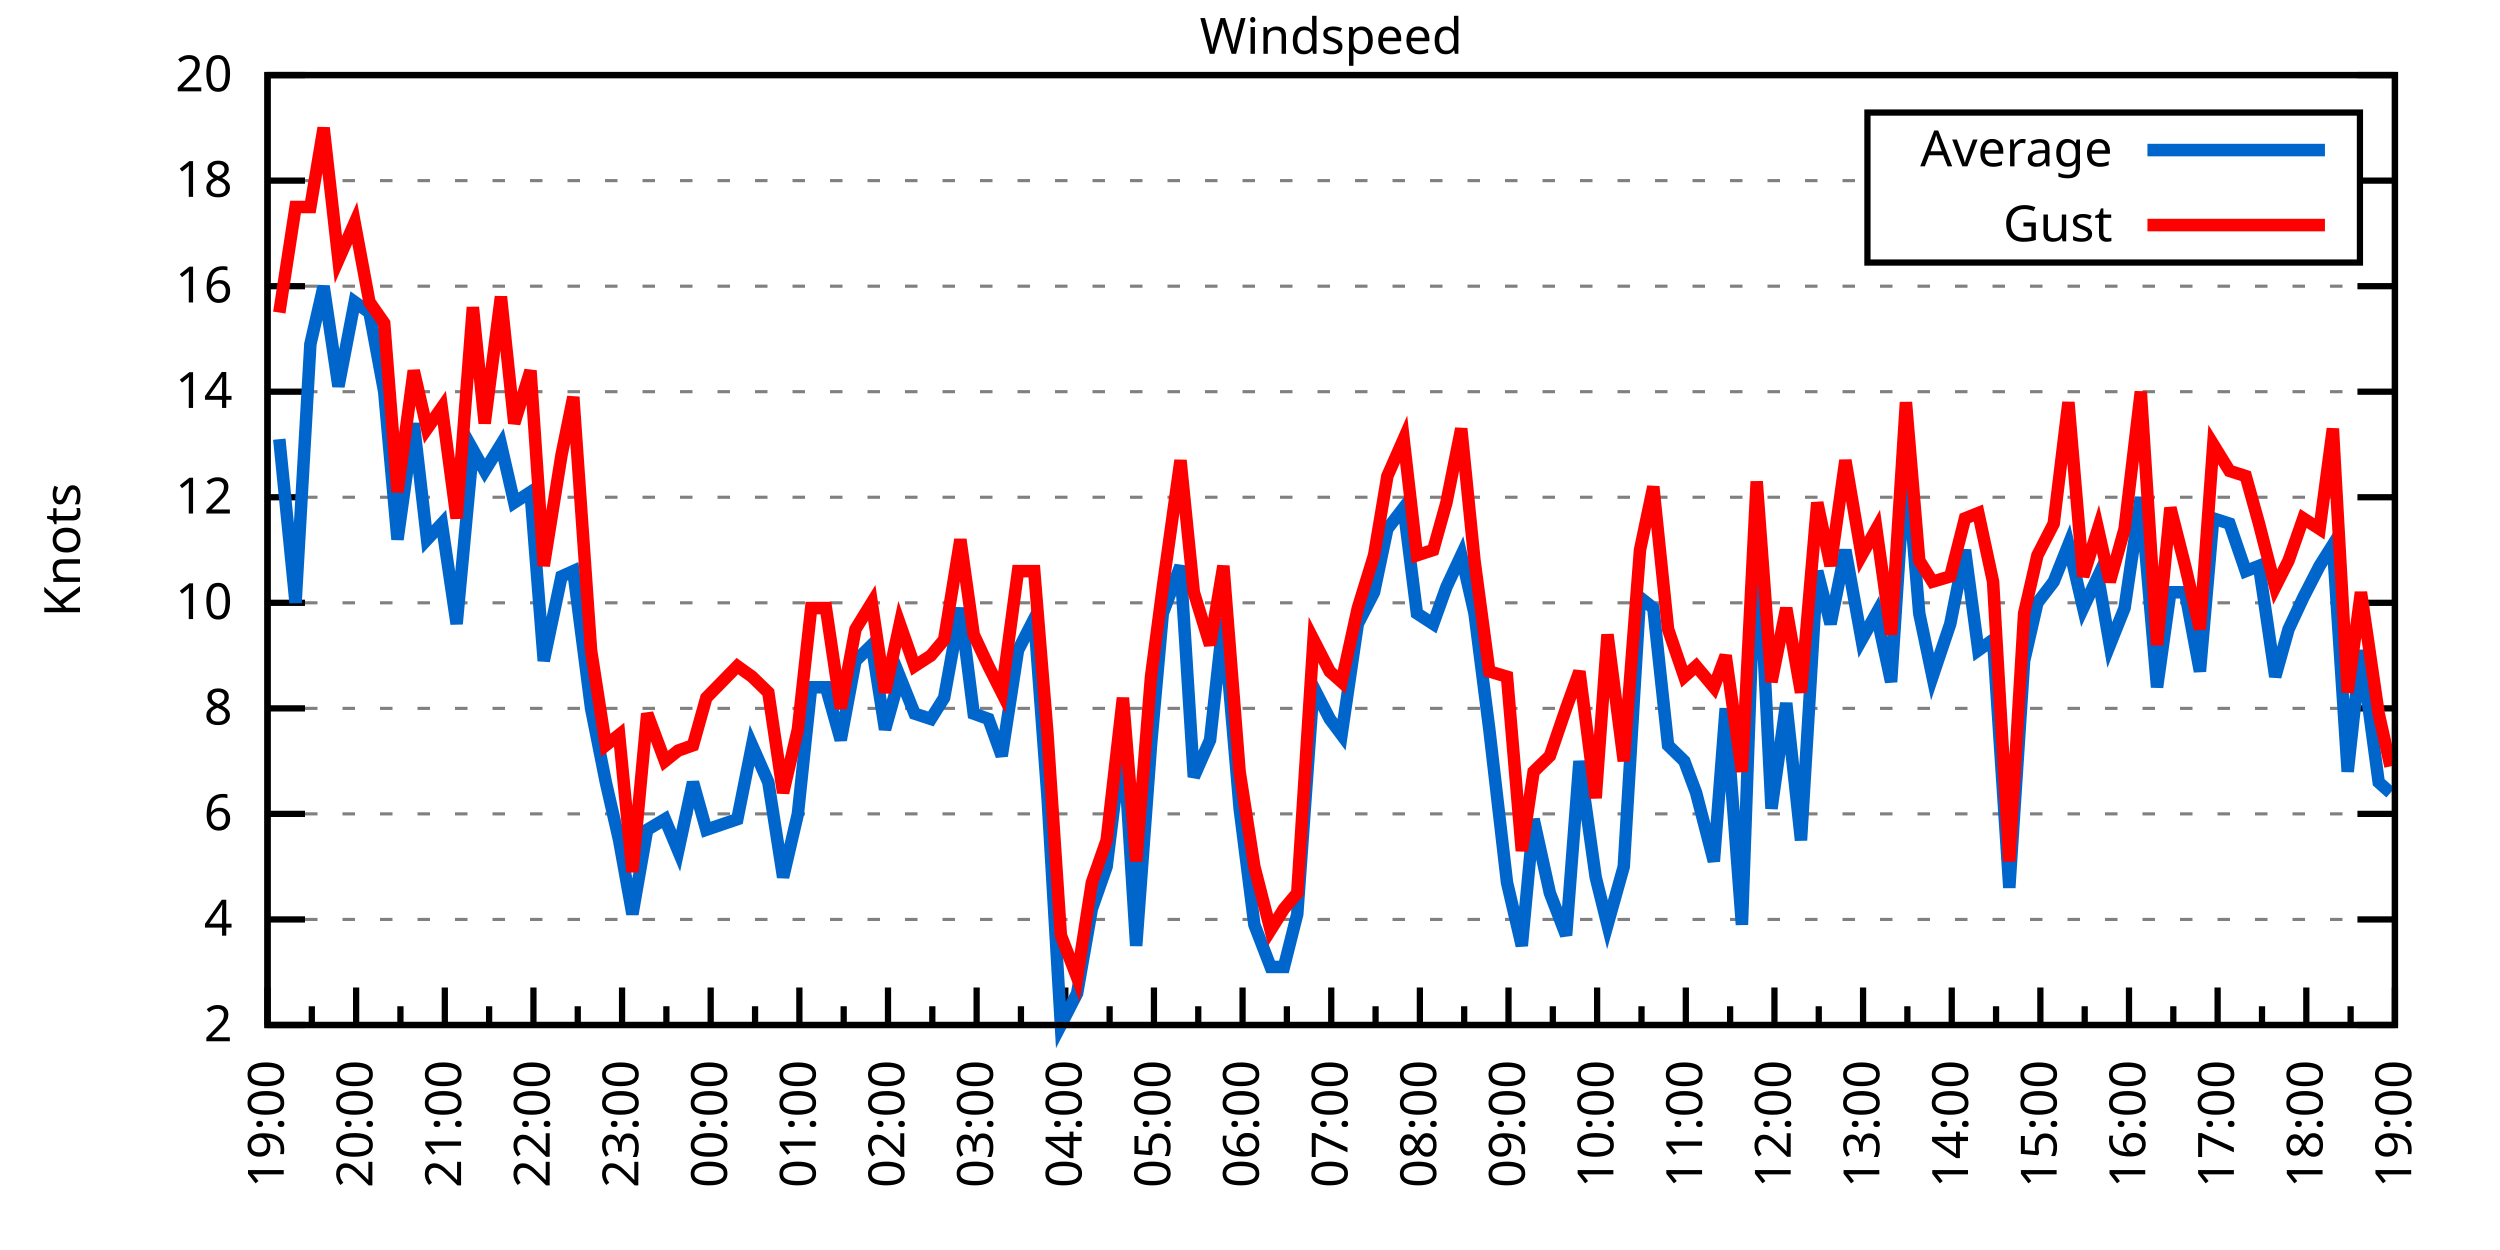
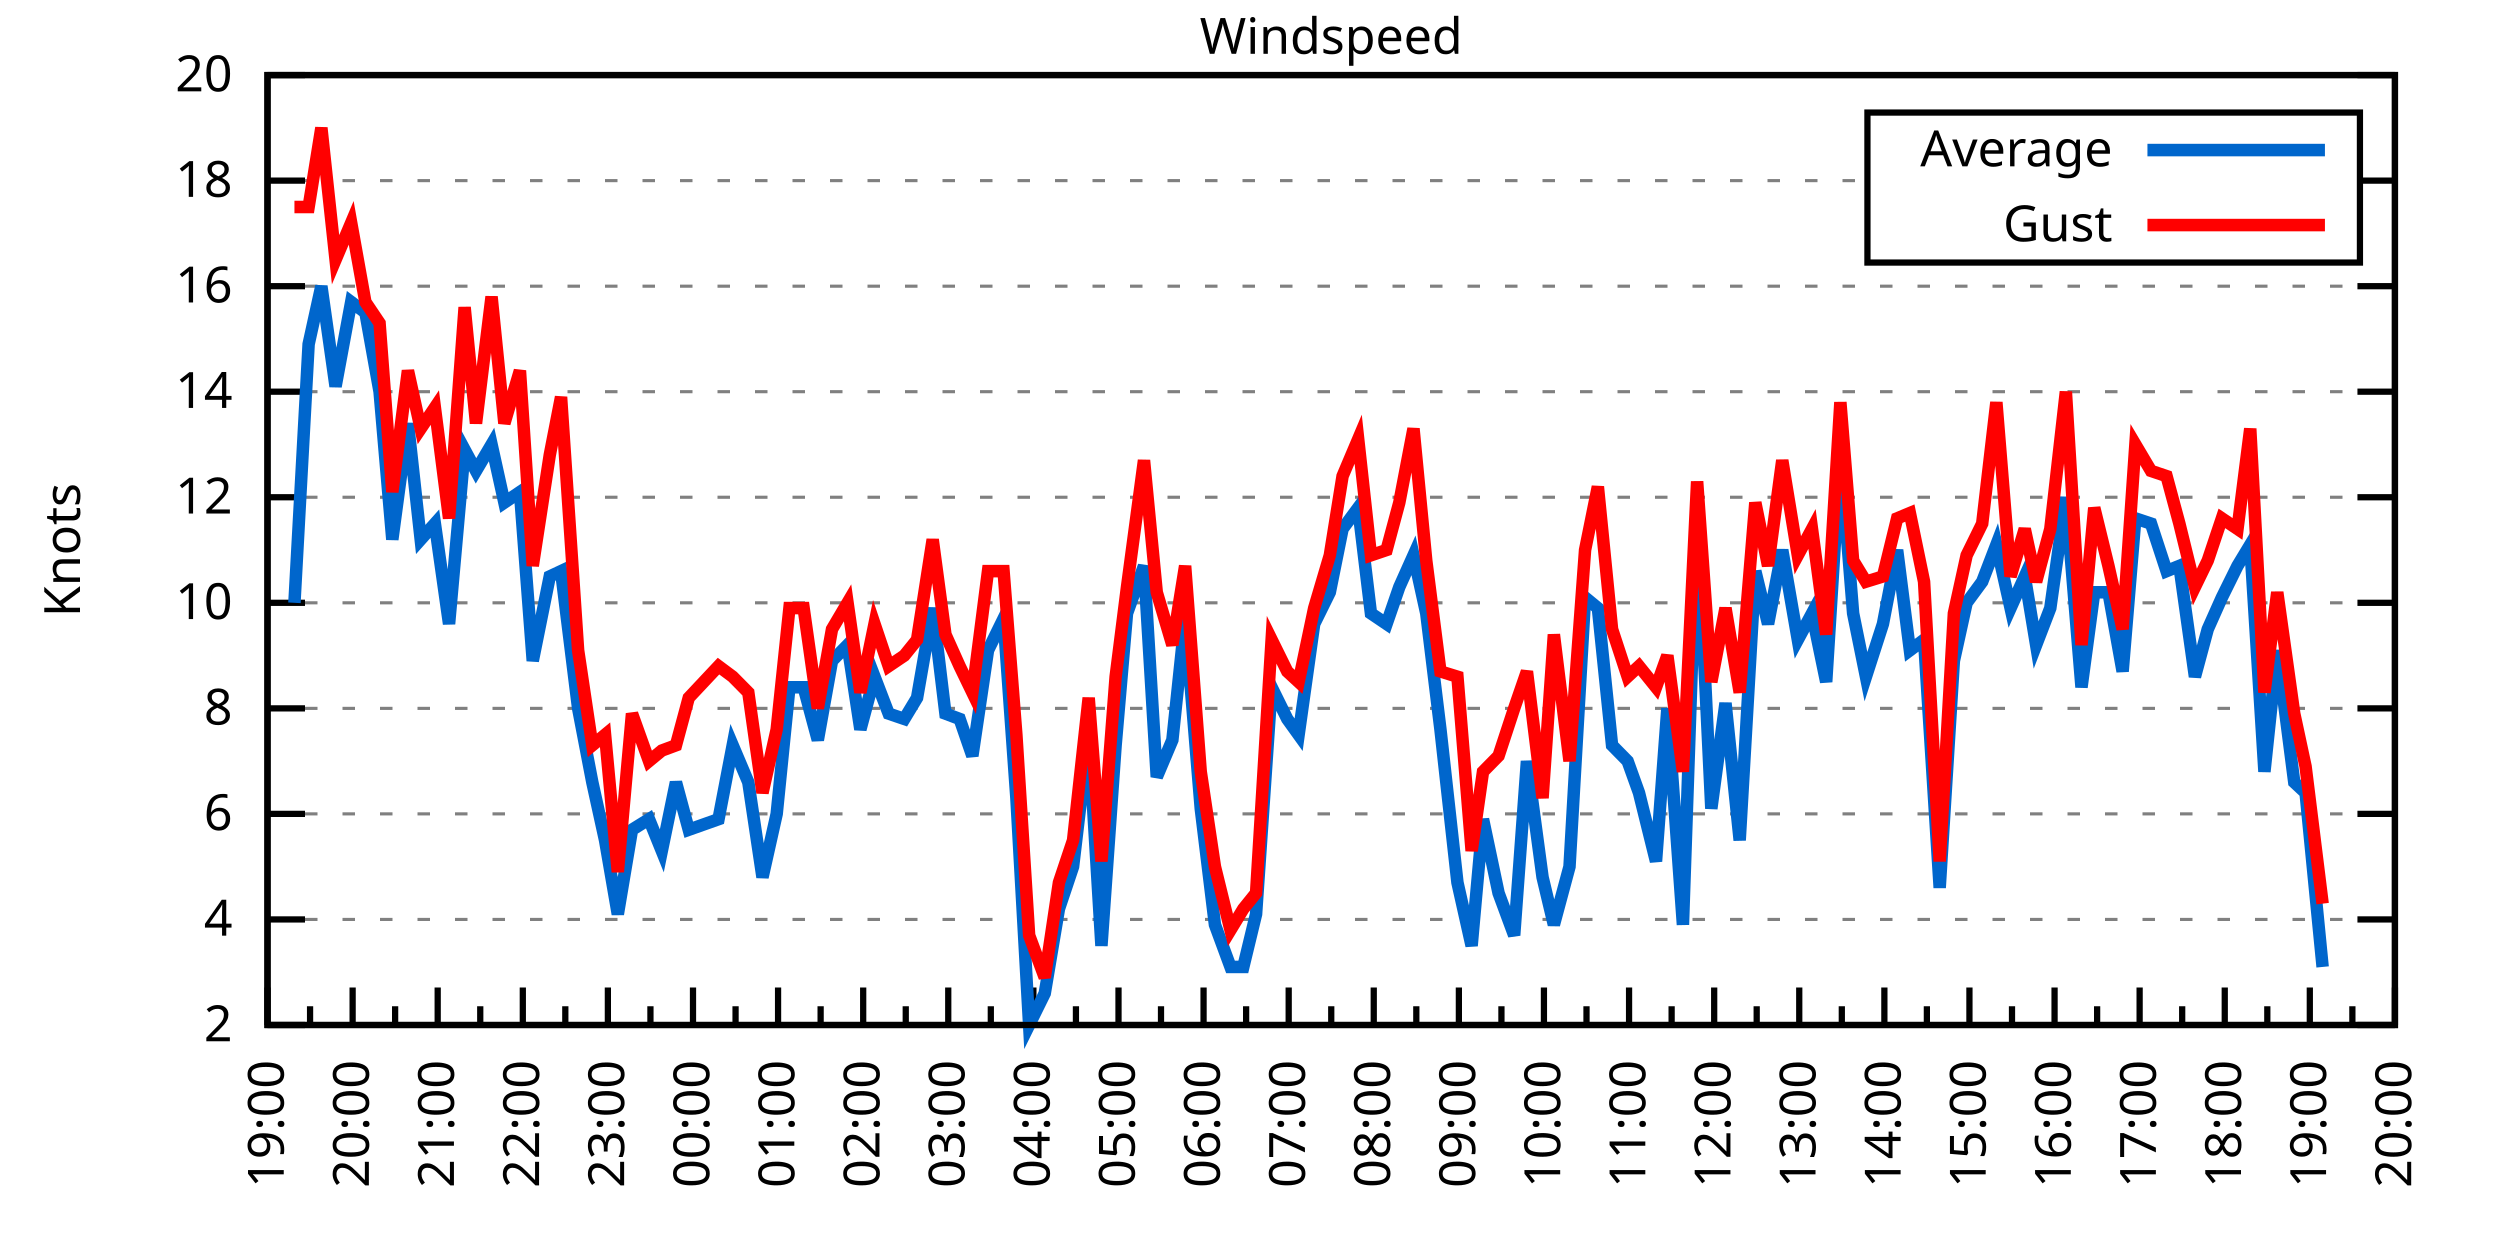
<svg xmlns="http://www.w3.org/2000/svg" xmlns:xlink="http://www.w3.org/1999/xlink" width="400" height="200" viewBox="0 0 400 200">
  <g id="gnuplot_canvas">
    <rect x="0" y="0" width="400" height="200" fill="none" />
    <defs>
      <circle id="gpDot" r="0.5" stroke-width="0.5" stroke="currentColor" />
      <path id="gpPt0" stroke-width="0.333" stroke="currentColor" d="M-1,0 h2 M0,-1 v2" />
      <path id="gpPt1" stroke-width="0.333" stroke="currentColor" d="M-1,-1 L1,1 M1,-1 L-1,1" />
      <path id="gpPt2" stroke-width="0.333" stroke="currentColor" d="M-1,0 L1,0 M0,-1 L0,1 M-1,-1 L1,1 M-1,1 L1,-1" />
      <rect id="gpPt3" stroke-width="0.333" stroke="currentColor" x="-1" y="-1" width="2" height="2" />
      <rect id="gpPt4" stroke-width="0.333" stroke="currentColor" fill="currentColor" x="-1" y="-1" width="2" height="2" />
      <circle id="gpPt5" stroke-width="0.333" stroke="currentColor" cx="0" cy="0" r="1" />
      <use xlink:href="#gpPt5" id="gpPt6" fill="currentColor" stroke="none" />
      <path id="gpPt7" stroke-width="0.333" stroke="currentColor" d="M0,-1.33 L-1.33,0.67 L1.33,0.67 z" />
      <use xlink:href="#gpPt7" id="gpPt8" fill="currentColor" stroke="none" />
      <use xlink:href="#gpPt7" id="gpPt9" stroke="currentColor" transform="rotate(180)" />
      <use xlink:href="#gpPt9" id="gpPt10" fill="currentColor" stroke="none" />
      <use xlink:href="#gpPt3" id="gpPt11" stroke="currentColor" transform="rotate(45)" />
      <use xlink:href="#gpPt11" id="gpPt12" fill="currentColor" stroke="none" />
      <path id="gpPt13" stroke-width="0.333" stroke="currentColor" d="M0,1.330 L1.265,0.411 L0.782,-1.067 L-0.782,-1.076 L-1.265,0.411 z" />
      <use xlink:href="#gpPt13" id="gpPt14" fill="currentColor" stroke="none" />
      <filter id="textbox" filterUnits="objectBoundingBox" x="0" y="0" height="1" width="1">
        <feFlood flood-color="white" flood-opacity="1" result="bgnd" />
        <feComposite in="SourceGraphic" in2="bgnd" operator="atop" />
      </filter>
      <filter id="greybox" filterUnits="objectBoundingBox" x="0" y="0" height="1" width="1">
        <feFlood flood-color="lightgrey" flood-opacity="1" result="grey" />
        <feComposite in="SourceGraphic" in2="grey" operator="atop" />
      </filter>
    </defs>
    <g fill="none" color="white" stroke="currentColor" stroke-width="1.00" stroke-linecap="butt" stroke-linejoin="miter">
</g>
    <g fill="none" color="black" stroke="currentColor" stroke-width="1.00" stroke-linecap="butt" stroke-linejoin="miter">
      <g stroke="none" shape-rendering="crispEdges">
        <polygon fill="rgb(255, 255, 255)" points="42.80,164.00 383.18,164.00 383.18,12.02 42.80,12.02 " />
      </g>
    </g>
    <g fill="none" color="black" stroke="currentColor" stroke-width="1.00" stroke-linecap="butt" stroke-linejoin="miter">
</g>
    <g fill="none" color="black" stroke="black" stroke-width="0.50" stroke-linecap="butt" stroke-linejoin="miter">
</g>
    <g fill="none" color="gray" stroke="currentColor" stroke-width="0.50" stroke-linecap="butt" stroke-linejoin="miter">
      <path stroke="gray" stroke-dasharray="2,4" class="gridline" d="M42.80,164.00 L383.19,164.00  " />
    </g>
    <g fill="none" color="gray" stroke="gray" stroke-width="1.00" stroke-linecap="butt" stroke-linejoin="miter">
</g>
    <g fill="none" color="black" stroke="currentColor" stroke-width="1.00" stroke-linecap="butt" stroke-linejoin="miter">
      <path stroke="black" d="M42.80,164.00 L48.80,164.00 M383.19,164.00 L377.19,164.00  " />
      <g transform="translate(37.20,166.60)" stroke="none" fill="black" font-family="Sans" font-size="8.00" text-anchor="end">
        <text>
          <tspan font-family="Sans"> 2</tspan>
        </text>
      </g>
    </g>
    <g fill="none" color="black" stroke="currentColor" stroke-width="1.00" stroke-linecap="butt" stroke-linejoin="miter">
</g>
    <g fill="none" color="black" stroke="black" stroke-width="0.50" stroke-linecap="butt" stroke-linejoin="miter">
</g>
    <g fill="none" color="gray" stroke="currentColor" stroke-width="0.50" stroke-linecap="butt" stroke-linejoin="miter">
      <path stroke="gray" stroke-dasharray="2,4" class="gridline" d="M42.80,147.11 L383.19,147.11  " />
    </g>
    <g fill="none" color="gray" stroke="gray" stroke-width="1.00" stroke-linecap="butt" stroke-linejoin="miter">
</g>
    <g fill="none" color="black" stroke="currentColor" stroke-width="1.00" stroke-linecap="butt" stroke-linejoin="miter">
      <path stroke="black" d="M42.80,147.11 L48.80,147.11 M383.19,147.11 L377.19,147.11  " />
      <g transform="translate(37.20,149.71)" stroke="none" fill="black" font-family="Sans" font-size="8.00" text-anchor="end">
        <text>
          <tspan font-family="Sans"> 4</tspan>
        </text>
      </g>
    </g>
    <g fill="none" color="black" stroke="currentColor" stroke-width="1.00" stroke-linecap="butt" stroke-linejoin="miter">
</g>
    <g fill="none" color="black" stroke="black" stroke-width="0.50" stroke-linecap="butt" stroke-linejoin="miter">
</g>
    <g fill="none" color="gray" stroke="currentColor" stroke-width="0.50" stroke-linecap="butt" stroke-linejoin="miter">
      <path stroke="gray" stroke-dasharray="2,4" class="gridline" d="M42.80,130.22 L383.19,130.22  " />
    </g>
    <g fill="none" color="gray" stroke="gray" stroke-width="1.00" stroke-linecap="butt" stroke-linejoin="miter">
</g>
    <g fill="none" color="black" stroke="currentColor" stroke-width="1.00" stroke-linecap="butt" stroke-linejoin="miter">
      <path stroke="black" d="M42.80,130.22 L48.80,130.22 M383.19,130.22 L377.19,130.22  " />
      <g transform="translate(37.20,132.82)" stroke="none" fill="black" font-family="Sans" font-size="8.00" text-anchor="end">
        <text>
          <tspan font-family="Sans"> 6</tspan>
        </text>
      </g>
    </g>
    <g fill="none" color="black" stroke="currentColor" stroke-width="1.00" stroke-linecap="butt" stroke-linejoin="miter">
</g>
    <g fill="none" color="black" stroke="black" stroke-width="0.50" stroke-linecap="butt" stroke-linejoin="miter">
</g>
    <g fill="none" color="gray" stroke="currentColor" stroke-width="0.50" stroke-linecap="butt" stroke-linejoin="miter">
      <path stroke="gray" stroke-dasharray="2,4" class="gridline" d="M42.80,113.34 L383.19,113.34  " />
    </g>
    <g fill="none" color="gray" stroke="gray" stroke-width="1.00" stroke-linecap="butt" stroke-linejoin="miter">
</g>
    <g fill="none" color="black" stroke="currentColor" stroke-width="1.00" stroke-linecap="butt" stroke-linejoin="miter">
      <path stroke="black" d="M42.80,113.34 L48.80,113.34 M383.19,113.34 L377.19,113.34  " />
      <g transform="translate(37.20,115.94)" stroke="none" fill="black" font-family="Sans" font-size="8.00" text-anchor="end">
        <text>
          <tspan font-family="Sans"> 8</tspan>
        </text>
      </g>
    </g>
    <g fill="none" color="black" stroke="currentColor" stroke-width="1.00" stroke-linecap="butt" stroke-linejoin="miter">
</g>
    <g fill="none" color="black" stroke="black" stroke-width="0.50" stroke-linecap="butt" stroke-linejoin="miter">
</g>
    <g fill="none" color="gray" stroke="currentColor" stroke-width="0.50" stroke-linecap="butt" stroke-linejoin="miter">
      <path stroke="gray" stroke-dasharray="2,4" class="gridline" d="M42.80,96.45 L383.19,96.45  " />
    </g>
    <g fill="none" color="gray" stroke="gray" stroke-width="1.00" stroke-linecap="butt" stroke-linejoin="miter">
</g>
    <g fill="none" color="black" stroke="currentColor" stroke-width="1.00" stroke-linecap="butt" stroke-linejoin="miter">
      <path stroke="black" d="M42.80,96.45 L48.80,96.45 M383.19,96.45 L377.19,96.45  " />
      <g transform="translate(37.20,99.05)" stroke="none" fill="black" font-family="Sans" font-size="8.00" text-anchor="end">
        <text>
          <tspan font-family="Sans"> 10</tspan>
        </text>
      </g>
    </g>
    <g fill="none" color="black" stroke="currentColor" stroke-width="1.00" stroke-linecap="butt" stroke-linejoin="miter">
</g>
    <g fill="none" color="black" stroke="black" stroke-width="0.50" stroke-linecap="butt" stroke-linejoin="miter">
</g>
    <g fill="none" color="gray" stroke="currentColor" stroke-width="0.50" stroke-linecap="butt" stroke-linejoin="miter">
      <path stroke="gray" stroke-dasharray="2,4" class="gridline" d="M42.80,79.56 L383.19,79.56  " />
    </g>
    <g fill="none" color="gray" stroke="gray" stroke-width="1.00" stroke-linecap="butt" stroke-linejoin="miter">
</g>
    <g fill="none" color="black" stroke="currentColor" stroke-width="1.00" stroke-linecap="butt" stroke-linejoin="miter">
      <path stroke="black" d="M42.80,79.56 L48.80,79.56 M383.19,79.56 L377.19,79.56  " />
      <g transform="translate(37.20,82.16)" stroke="none" fill="black" font-family="Sans" font-size="8.00" text-anchor="end">
        <text>
          <tspan font-family="Sans"> 12</tspan>
        </text>
      </g>
    </g>
    <g fill="none" color="black" stroke="currentColor" stroke-width="1.00" stroke-linecap="butt" stroke-linejoin="miter">
</g>
    <g fill="none" color="black" stroke="black" stroke-width="0.50" stroke-linecap="butt" stroke-linejoin="miter">
</g>
    <g fill="none" color="gray" stroke="currentColor" stroke-width="0.50" stroke-linecap="butt" stroke-linejoin="miter">
      <path stroke="gray" stroke-dasharray="2,4" class="gridline" d="M42.80,62.67 L383.19,62.67  " />
    </g>
    <g fill="none" color="gray" stroke="gray" stroke-width="1.00" stroke-linecap="butt" stroke-linejoin="miter">
</g>
    <g fill="none" color="black" stroke="currentColor" stroke-width="1.00" stroke-linecap="butt" stroke-linejoin="miter">
      <path stroke="black" d="M42.80,62.67 L48.80,62.67 M383.19,62.67 L377.19,62.67  " />
      <g transform="translate(37.20,65.27)" stroke="none" fill="black" font-family="Sans" font-size="8.00" text-anchor="end">
        <text>
          <tspan font-family="Sans"> 14</tspan>
        </text>
      </g>
    </g>
    <g fill="none" color="black" stroke="currentColor" stroke-width="1.00" stroke-linecap="butt" stroke-linejoin="miter">
</g>
    <g fill="none" color="black" stroke="black" stroke-width="0.50" stroke-linecap="butt" stroke-linejoin="miter">
</g>
    <g fill="none" color="gray" stroke="currentColor" stroke-width="0.50" stroke-linecap="butt" stroke-linejoin="miter">
      <path stroke="gray" stroke-dasharray="2,4" class="gridline" d="M42.80,45.79 L383.19,45.79  " />
    </g>
    <g fill="none" color="gray" stroke="gray" stroke-width="1.00" stroke-linecap="butt" stroke-linejoin="miter">
</g>
    <g fill="none" color="black" stroke="currentColor" stroke-width="1.00" stroke-linecap="butt" stroke-linejoin="miter">
      <path stroke="black" d="M42.80,45.79 L48.80,45.79 M383.19,45.79 L377.19,45.79  " />
      <g transform="translate(37.20,48.39)" stroke="none" fill="black" font-family="Sans" font-size="8.00" text-anchor="end">
        <text>
          <tspan font-family="Sans"> 16</tspan>
        </text>
      </g>
    </g>
    <g fill="none" color="black" stroke="currentColor" stroke-width="1.00" stroke-linecap="butt" stroke-linejoin="miter">
</g>
    <g fill="none" color="black" stroke="black" stroke-width="0.50" stroke-linecap="butt" stroke-linejoin="miter">
</g>
    <g fill="none" color="gray" stroke="currentColor" stroke-width="0.50" stroke-linecap="butt" stroke-linejoin="miter">
      <path stroke="gray" stroke-dasharray="2,4" class="gridline" d="M42.80,28.90 L298.79,28.90 M377.59,28.90 L383.19,28.90  " />
    </g>
    <g fill="none" color="gray" stroke="gray" stroke-width="1.00" stroke-linecap="butt" stroke-linejoin="miter">
</g>
    <g fill="none" color="black" stroke="currentColor" stroke-width="1.00" stroke-linecap="butt" stroke-linejoin="miter">
      <path stroke="black" d="M42.80,28.90 L48.80,28.90 M383.19,28.90 L377.19,28.90  " />
      <g transform="translate(37.20,31.50)" stroke="none" fill="black" font-family="Sans" font-size="8.00" text-anchor="end">
        <text>
          <tspan font-family="Sans"> 18</tspan>
        </text>
      </g>
    </g>
    <g fill="none" color="black" stroke="currentColor" stroke-width="1.00" stroke-linecap="butt" stroke-linejoin="miter">
</g>
    <g fill="none" color="black" stroke="black" stroke-width="0.50" stroke-linecap="butt" stroke-linejoin="miter">
</g>
    <g fill="none" color="gray" stroke="currentColor" stroke-width="0.50" stroke-linecap="butt" stroke-linejoin="miter">
      <path stroke="gray" stroke-dasharray="2,4" class="gridline" d="M42.80,12.01 L383.19,12.01  " />
    </g>
    <g fill="none" color="gray" stroke="gray" stroke-width="1.00" stroke-linecap="butt" stroke-linejoin="miter">
</g>
    <g fill="none" color="black" stroke="currentColor" stroke-width="1.00" stroke-linecap="butt" stroke-linejoin="miter">
      <path stroke="black" d="M42.80,12.01 L48.80,12.01 M383.19,12.01 L377.19,12.01  " />
      <g transform="translate(37.20,14.61)" stroke="none" fill="black" font-family="Sans" font-size="8.00" text-anchor="end">
        <text>
          <tspan font-family="Sans"> 20</tspan>
        </text>
      </g>
    </g>
    <g fill="none" color="black" stroke="currentColor" stroke-width="1.00" stroke-linecap="butt" stroke-linejoin="miter">
      <path stroke="black" d="M42.80,164.00 L42.80,158.00  " />
      <g transform="translate(45.40,169.60) rotate(270)" stroke="none" fill="black" font-family="Sans" font-size="8.00" text-anchor="end">
        <text>
          <tspan font-family="Sans">19:00</tspan>
        </text>
      </g>
    </g>
    <g fill="none" color="black" stroke="currentColor" stroke-width="1.00" stroke-linecap="butt" stroke-linejoin="miter">
-       <path stroke="black" d="M49.89,164.00 L49.89,161.00 M56.98,164.00 L56.98,158.00  " />
-       <g transform="translate(59.58,169.60) rotate(270)" stroke="none" fill="black" font-family="Sans" font-size="8.00" text-anchor="end">
+       <path stroke="black" d="M49.61,164.00 L49.61,161.00 M56.42,164.00 L56.42,158.00  " />
+       <g transform="translate(59.02,169.60) rotate(270)" stroke="none" fill="black" font-family="Sans" font-size="8.00" text-anchor="end">
        <text>
          <tspan font-family="Sans">20:00</tspan>
        </text>
      </g>
    </g>
    <g fill="none" color="black" stroke="currentColor" stroke-width="1.00" stroke-linecap="butt" stroke-linejoin="miter">
-       <path stroke="black" d="M64.07,164.00 L64.07,161.00 M71.17,164.00 L71.17,158.00  " />
-       <g transform="translate(73.77,169.60) rotate(270)" stroke="none" fill="black" font-family="Sans" font-size="8.00" text-anchor="end">
+       <path stroke="black" d="M63.22,164.00 L63.22,161.00 M70.03,164.00 L70.03,158.00  " />
+       <g transform="translate(72.63,169.60) rotate(270)" stroke="none" fill="black" font-family="Sans" font-size="8.00" text-anchor="end">
        <text>
          <tspan font-family="Sans">21:00</tspan>
        </text>
      </g>
    </g>
    <g fill="none" color="black" stroke="currentColor" stroke-width="1.00" stroke-linecap="butt" stroke-linejoin="miter">
-       <path stroke="black" d="M78.26,164.00 L78.26,161.00 M85.35,164.00 L85.35,158.00  " />
-       <g transform="translate(87.95,169.60) rotate(270)" stroke="none" fill="black" font-family="Sans" font-size="8.00" text-anchor="end">
+       <path stroke="black" d="M76.84,164.00 L76.84,161.00 M83.65,164.00 L83.65,158.00  " />
+       <g transform="translate(86.25,169.60) rotate(270)" stroke="none" fill="black" font-family="Sans" font-size="8.00" text-anchor="end">
        <text>
          <tspan font-family="Sans">22:00</tspan>
        </text>
      </g>
    </g>
    <g fill="none" color="black" stroke="currentColor" stroke-width="1.00" stroke-linecap="butt" stroke-linejoin="miter">
-       <path stroke="black" d="M92.44,164.00 L92.44,161.00 M99.53,164.00 L99.53,158.00  " />
-       <g transform="translate(102.13,169.60) rotate(270)" stroke="none" fill="black" font-family="Sans" font-size="8.00" text-anchor="end">
+       <path stroke="black" d="M90.45,164.00 L90.45,161.00 M97.26,164.00 L97.26,158.00  " />
+       <g transform="translate(99.86,169.60) rotate(270)" stroke="none" fill="black" font-family="Sans" font-size="8.00" text-anchor="end">
        <text>
          <tspan font-family="Sans">23:00</tspan>
        </text>
      </g>
    </g>
    <g fill="none" color="black" stroke="currentColor" stroke-width="1.00" stroke-linecap="butt" stroke-linejoin="miter">
-       <path stroke="black" d="M106.62,164.00 L106.62,161.00 M113.71,164.00 L113.71,158.00  " />
-       <g transform="translate(116.31,169.60) rotate(270)" stroke="none" fill="black" font-family="Sans" font-size="8.00" text-anchor="end">
+       <path stroke="black" d="M104.07,164.00 L104.07,161.00 M110.88,164.00 L110.88,158.00  " />
+       <g transform="translate(113.48,169.60) rotate(270)" stroke="none" fill="black" font-family="Sans" font-size="8.00" text-anchor="end">
        <text>
          <tspan font-family="Sans">00:00</tspan>
        </text>
      </g>
    </g>
    <g fill="none" color="black" stroke="currentColor" stroke-width="1.00" stroke-linecap="butt" stroke-linejoin="miter">
-       <path stroke="black" d="M120.81,164.00 L120.81,161.00 M127.90,164.00 L127.90,158.00  " />
-       <g transform="translate(130.50,169.60) rotate(270)" stroke="none" fill="black" font-family="Sans" font-size="8.00" text-anchor="end">
+       <path stroke="black" d="M117.69,164.00 L117.69,161.00 M124.49,164.00 L124.49,158.00  " />
+       <g transform="translate(127.09,169.60) rotate(270)" stroke="none" fill="black" font-family="Sans" font-size="8.00" text-anchor="end">
        <text>
          <tspan font-family="Sans">01:00</tspan>
        </text>
      </g>
    </g>
    <g fill="none" color="black" stroke="currentColor" stroke-width="1.00" stroke-linecap="butt" stroke-linejoin="miter">
-       <path stroke="black" d="M134.99,164.00 L134.99,161.00 M142.08,164.00 L142.08,158.00  " />
-       <g transform="translate(144.68,169.60) rotate(270)" stroke="none" fill="black" font-family="Sans" font-size="8.00" text-anchor="end">
+       <path stroke="black" d="M131.30,164.00 L131.30,161.00 M138.11,164.00 L138.11,158.00  " />
+       <g transform="translate(140.71,169.60) rotate(270)" stroke="none" fill="black" font-family="Sans" font-size="8.00" text-anchor="end">
        <text>
          <tspan font-family="Sans">02:00</tspan>
        </text>
      </g>
    </g>
    <g fill="none" color="black" stroke="currentColor" stroke-width="1.00" stroke-linecap="butt" stroke-linejoin="miter">
-       <path stroke="black" d="M149.17,164.00 L149.17,161.00 M156.26,164.00 L156.26,158.00  " />
-       <g transform="translate(158.86,169.60) rotate(270)" stroke="none" fill="black" font-family="Sans" font-size="8.00" text-anchor="end">
+       <path stroke="black" d="M144.92,164.00 L144.92,161.00 M151.72,164.00 L151.72,158.00  " />
+       <g transform="translate(154.32,169.60) rotate(270)" stroke="none" fill="black" font-family="Sans" font-size="8.00" text-anchor="end">
        <text>
          <tspan font-family="Sans">03:00</tspan>
        </text>
      </g>
    </g>
    <g fill="none" color="black" stroke="currentColor" stroke-width="1.00" stroke-linecap="butt" stroke-linejoin="miter">
-       <path stroke="black" d="M163.35,164.00 L163.35,161.00 M170.45,164.00 L170.45,158.00  " />
-       <g transform="translate(173.05,169.60) rotate(270)" stroke="none" fill="black" font-family="Sans" font-size="8.00" text-anchor="end">
+       <path stroke="black" d="M158.53,164.00 L158.53,161.00 M165.34,164.00 L165.34,158.00  " />
+       <g transform="translate(167.94,169.60) rotate(270)" stroke="none" fill="black" font-family="Sans" font-size="8.00" text-anchor="end">
        <text>
          <tspan font-family="Sans">04:00</tspan>
        </text>
      </g>
    </g>
    <g fill="none" color="black" stroke="currentColor" stroke-width="1.00" stroke-linecap="butt" stroke-linejoin="miter">
-       <path stroke="black" d="M177.54,164.00 L177.54,161.00 M184.63,164.00 L184.63,158.00  " />
-       <g transform="translate(187.23,169.60) rotate(270)" stroke="none" fill="black" font-family="Sans" font-size="8.00" text-anchor="end">
+       <path stroke="black" d="M172.15,164.00 L172.15,161.00 M178.96,164.00 L178.96,158.00  " />
+       <g transform="translate(181.56,169.60) rotate(270)" stroke="none" fill="black" font-family="Sans" font-size="8.00" text-anchor="end">
        <text>
          <tspan font-family="Sans">05:00</tspan>
        </text>
      </g>
    </g>
    <g fill="none" color="black" stroke="currentColor" stroke-width="1.00" stroke-linecap="butt" stroke-linejoin="miter">
-       <path stroke="black" d="M191.72,164.00 L191.72,161.00 M198.81,164.00 L198.81,158.00  " />
-       <g transform="translate(201.41,169.60) rotate(270)" stroke="none" fill="black" font-family="Sans" font-size="8.00" text-anchor="end">
+       <path stroke="black" d="M185.76,164.00 L185.76,161.00 M192.57,164.00 L192.57,158.00  " />
+       <g transform="translate(195.17,169.60) rotate(270)" stroke="none" fill="black" font-family="Sans" font-size="8.00" text-anchor="end">
        <text>
          <tspan font-family="Sans">06:00</tspan>
        </text>
      </g>
    </g>
    <g fill="none" color="black" stroke="currentColor" stroke-width="1.00" stroke-linecap="butt" stroke-linejoin="miter">
-       <path stroke="black" d="M205.90,164.00 L205.90,161.00 M213.00,164.00 L213.00,158.00  " />
-       <g transform="translate(215.60,169.60) rotate(270)" stroke="none" fill="black" font-family="Sans" font-size="8.00" text-anchor="end">
+       <path stroke="black" d="M199.38,164.00 L199.38,161.00 M206.19,164.00 L206.19,158.00  " />
+       <g transform="translate(208.79,169.60) rotate(270)" stroke="none" fill="black" font-family="Sans" font-size="8.00" text-anchor="end">
        <text>
          <tspan font-family="Sans">07:00</tspan>
        </text>
      </g>
    </g>
    <g fill="none" color="black" stroke="currentColor" stroke-width="1.00" stroke-linecap="butt" stroke-linejoin="miter">
-       <path stroke="black" d="M220.09,164.00 L220.09,161.00 M227.18,164.00 L227.18,158.00  " />
-       <g transform="translate(229.78,169.60) rotate(270)" stroke="none" fill="black" font-family="Sans" font-size="8.00" text-anchor="end">
+       <path stroke="black" d="M213.00,164.00 L213.00,161.00 M219.80,164.00 L219.80,158.00  " />
+       <g transform="translate(222.40,169.60) rotate(270)" stroke="none" fill="black" font-family="Sans" font-size="8.00" text-anchor="end">
        <text>
          <tspan font-family="Sans">08:00</tspan>
        </text>
      </g>
    </g>
    <g fill="none" color="black" stroke="currentColor" stroke-width="1.00" stroke-linecap="butt" stroke-linejoin="miter">
-       <path stroke="black" d="M234.27,164.00 L234.27,161.00 M241.36,164.00 L241.36,158.00  " />
-       <g transform="translate(243.96,169.60) rotate(270)" stroke="none" fill="black" font-family="Sans" font-size="8.00" text-anchor="end">
+       <path stroke="black" d="M226.61,164.00 L226.61,161.00 M233.42,164.00 L233.42,158.00  " />
+       <g transform="translate(236.02,169.60) rotate(270)" stroke="none" fill="black" font-family="Sans" font-size="8.00" text-anchor="end">
        <text>
          <tspan font-family="Sans">09:00</tspan>
        </text>
      </g>
    </g>
    <g fill="none" color="black" stroke="currentColor" stroke-width="1.00" stroke-linecap="butt" stroke-linejoin="miter">
-       <path stroke="black" d="M248.45,164.00 L248.45,161.00 M255.54,164.00 L255.54,158.00  " />
-       <g transform="translate(258.14,169.60) rotate(270)" stroke="none" fill="black" font-family="Sans" font-size="8.00" text-anchor="end">
+       <path stroke="black" d="M240.23,164.00 L240.23,161.00 M247.03,164.00 L247.03,158.00  " />
+       <g transform="translate(249.63,169.60) rotate(270)" stroke="none" fill="black" font-family="Sans" font-size="8.00" text-anchor="end">
        <text>
          <tspan font-family="Sans">10:00</tspan>
        </text>
      </g>
    </g>
    <g fill="none" color="black" stroke="currentColor" stroke-width="1.00" stroke-linecap="butt" stroke-linejoin="miter">
-       <path stroke="black" d="M262.64,164.00 L262.64,161.00 M269.73,164.00 L269.73,158.00  " />
-       <g transform="translate(272.33,169.60) rotate(270)" stroke="none" fill="black" font-family="Sans" font-size="8.00" text-anchor="end">
+       <path stroke="black" d="M253.84,164.00 L253.84,161.00 M260.65,164.00 L260.65,158.00  " />
+       <g transform="translate(263.25,169.60) rotate(270)" stroke="none" fill="black" font-family="Sans" font-size="8.00" text-anchor="end">
        <text>
          <tspan font-family="Sans">11:00</tspan>
        </text>
      </g>
    </g>
    <g fill="none" color="black" stroke="currentColor" stroke-width="1.00" stroke-linecap="butt" stroke-linejoin="miter">
-       <path stroke="black" d="M276.82,164.00 L276.82,161.00 M283.91,164.00 L283.91,158.00  " />
-       <g transform="translate(286.51,169.60) rotate(270)" stroke="none" fill="black" font-family="Sans" font-size="8.00" text-anchor="end">
+       <path stroke="black" d="M267.46,164.00 L267.46,161.00 M274.27,164.00 L274.27,158.00  " />
+       <g transform="translate(276.87,169.60) rotate(270)" stroke="none" fill="black" font-family="Sans" font-size="8.00" text-anchor="end">
        <text>
          <tspan font-family="Sans">12:00</tspan>
        </text>
      </g>
    </g>
    <g fill="none" color="black" stroke="currentColor" stroke-width="1.00" stroke-linecap="butt" stroke-linejoin="miter">
-       <path stroke="black" d="M291.00,164.00 L291.00,161.00 M298.09,164.00 L298.09,158.00  " />
-       <g transform="translate(300.69,169.60) rotate(270)" stroke="none" fill="black" font-family="Sans" font-size="8.00" text-anchor="end">
+       <path stroke="black" d="M281.07,164.00 L281.07,161.00 M287.88,164.00 L287.88,158.00  " />
+       <g transform="translate(290.48,169.60) rotate(270)" stroke="none" fill="black" font-family="Sans" font-size="8.00" text-anchor="end">
        <text>
          <tspan font-family="Sans">13:00</tspan>
        </text>
      </g>
    </g>
    <g fill="none" color="black" stroke="currentColor" stroke-width="1.00" stroke-linecap="butt" stroke-linejoin="miter">
-       <path stroke="black" d="M305.18,164.00 L305.18,161.00 M312.28,164.00 L312.28,158.00  " />
-       <g transform="translate(314.88,169.60) rotate(270)" stroke="none" fill="black" font-family="Sans" font-size="8.00" text-anchor="end">
+       <path stroke="black" d="M294.69,164.00 L294.69,161.00 M301.50,164.00 L301.50,158.00  " />
+       <g transform="translate(304.10,169.60) rotate(270)" stroke="none" fill="black" font-family="Sans" font-size="8.00" text-anchor="end">
        <text>
          <tspan font-family="Sans">14:00</tspan>
        </text>
      </g>
    </g>
    <g fill="none" color="black" stroke="currentColor" stroke-width="1.00" stroke-linecap="butt" stroke-linejoin="miter">
-       <path stroke="black" d="M319.37,164.00 L319.37,161.00 M326.46,164.00 L326.46,158.00  " />
-       <g transform="translate(329.06,169.60) rotate(270)" stroke="none" fill="black" font-family="Sans" font-size="8.00" text-anchor="end">
+       <path stroke="black" d="M308.30,164.00 L308.30,161.00 M315.11,164.00 L315.11,158.00  " />
+       <g transform="translate(317.71,169.60) rotate(270)" stroke="none" fill="black" font-family="Sans" font-size="8.00" text-anchor="end">
        <text>
          <tspan font-family="Sans">15:00</tspan>
        </text>
      </g>
    </g>
    <g fill="none" color="black" stroke="currentColor" stroke-width="1.00" stroke-linecap="butt" stroke-linejoin="miter">
-       <path stroke="black" d="M333.55,164.00 L333.55,161.00 M340.64,164.00 L340.64,158.00  " />
-       <g transform="translate(343.24,169.60) rotate(270)" stroke="none" fill="black" font-family="Sans" font-size="8.00" text-anchor="end">
+       <path stroke="black" d="M321.92,164.00 L321.92,161.00 M328.73,164.00 L328.73,158.00  " />
+       <g transform="translate(331.33,169.60) rotate(270)" stroke="none" fill="black" font-family="Sans" font-size="8.00" text-anchor="end">
        <text>
          <tspan font-family="Sans">16:00</tspan>
        </text>
      </g>
    </g>
    <g fill="none" color="black" stroke="currentColor" stroke-width="1.00" stroke-linecap="butt" stroke-linejoin="miter">
-       <path stroke="black" d="M347.73,164.00 L347.73,161.00 M354.82,164.00 L354.82,158.00  " />
-       <g transform="translate(357.42,169.60) rotate(270)" stroke="none" fill="black" font-family="Sans" font-size="8.00" text-anchor="end">
+       <path stroke="black" d="M335.54,164.00 L335.54,161.00 M342.34,164.00 L342.34,158.00  " />
+       <g transform="translate(344.94,169.60) rotate(270)" stroke="none" fill="black" font-family="Sans" font-size="8.00" text-anchor="end">
        <text>
          <tspan font-family="Sans">17:00</tspan>
        </text>
      </g>
    </g>
    <g fill="none" color="black" stroke="currentColor" stroke-width="1.00" stroke-linecap="butt" stroke-linejoin="miter">
-       <path stroke="black" d="M361.92,164.00 L361.92,161.00 M369.01,164.00 L369.01,158.00  " />
-       <g transform="translate(371.61,169.60) rotate(270)" stroke="none" fill="black" font-family="Sans" font-size="8.00" text-anchor="end">
+       <path stroke="black" d="M349.15,164.00 L349.15,161.00 M355.96,164.00 L355.96,158.00  " />
+       <g transform="translate(358.56,169.60) rotate(270)" stroke="none" fill="black" font-family="Sans" font-size="8.00" text-anchor="end">
        <text>
          <tspan font-family="Sans">18:00</tspan>
        </text>
      </g>
    </g>
    <g fill="none" color="black" stroke="currentColor" stroke-width="1.00" stroke-linecap="butt" stroke-linejoin="miter">
-       <path stroke="black" d="M376.10,164.00 L376.10,161.00 M383.19,164.00 L383.19,158.00  " />
+       <path stroke="black" d="M362.77,164.00 L362.77,161.00 M369.57,164.00 L369.57,158.00  " />
+       <g transform="translate(372.17,169.60) rotate(270)" stroke="none" fill="black" font-family="Sans" font-size="8.00" text-anchor="end">
+         <text>
+           <tspan font-family="Sans">19:00</tspan>
+         </text>
+       </g>
+     </g>
+     <g fill="none" color="black" stroke="currentColor" stroke-width="1.00" stroke-linecap="butt" stroke-linejoin="miter">
+       <path stroke="black" d="M376.38,164.00 L376.38,161.00 M383.19,164.00 L383.19,158.00  " />
      <g transform="translate(385.79,169.60) rotate(270)" stroke="none" fill="black" font-family="Sans" font-size="8.00" text-anchor="end">
        <text>
-           <tspan font-family="Sans">19:00</tspan>
+           <tspan font-family="Sans">20:00</tspan>
        </text>
      </g>
    </g>
    <g fill="none" color="black" stroke="currentColor" stroke-width="1.00" stroke-linecap="butt" stroke-linejoin="miter">
</g>
    <g fill="none" color="black" stroke="currentColor" stroke-width="1.00" stroke-linecap="butt" stroke-linejoin="miter">
      <path stroke="black" d="M42.80,12.01 L42.80,164.00 L383.19,164.00 L383.19,12.01 L42.80,12.01 Z  " />
    </g>
    <g fill="none" color="black" stroke="currentColor" stroke-width="1.00" stroke-linecap="butt" stroke-linejoin="miter">
      <g transform="translate(12.80,88.01) rotate(270)" stroke="none" fill="black" font-family="Sans" font-size="8.00" text-anchor="middle">
        <text>
          <tspan font-family="Sans">Knots</tspan>
        </text>
      </g>
    </g>
    <g fill="none" color="black" stroke="currentColor" stroke-width="1.00" stroke-linecap="butt" stroke-linejoin="miter">
</g>
    <g fill="none" color="black" stroke="currentColor" stroke-width="1.00" stroke-linecap="butt" stroke-linejoin="miter">
      <path stroke="black" d="M298.79,42.01 L298.79,18.01 L377.59,18.01 L377.59,42.01 L298.79,42.01 Z  " />
    </g>
    <g id="Windspeed_plot_1">
      <g fill="none" color="white" stroke="black" stroke-width="2.00" stroke-linecap="butt" stroke-linejoin="miter">
</g>
      <g fill="none" color="black" stroke="currentColor" stroke-width="2.00" stroke-linecap="butt" stroke-linejoin="miter">
        <g transform="translate(337.99,26.61)" stroke="none" fill="black" font-family="Sans" font-size="8.00" text-anchor="end">
          <text>
            <tspan font-family="Sans">Average</tspan>
          </text>
        </g>
      </g>
      <g fill="none" color="black" stroke="currentColor" stroke-width="2.00" stroke-linecap="butt" stroke-linejoin="miter">
-         <path stroke="rgb(  0, 102, 204)" d="M343.59,24.01 L371.99,24.01 M44.69,70.27 L47.29,96.45 L49.66,55.07 L51.78,45.79 L54.15,61.83 L56.75,48.32   L59.11,50.01 L61.47,62.67 L63.60,86.32 L66.20,67.74 L68.33,86.32 L70.69,83.78 L73.06,99.83 L75.66,71.96   L77.55,75.34 L80.15,71.12 L82.28,80.41 L84.88,78.72 L87.00,105.74 L89.84,92.23 L91.73,91.38 L94.57,113.34   L96.93,125.16 L99.06,134.45 L101.19,146.27 L103.55,132.76 L106.39,131.07 L108.51,136.14 L110.88,125.16 L113.01,132.76   L117.97,131.07 L120.33,119.25 L122.93,125.16 L125.30,140.36 L127.66,130.22 L129.79,109.96 L132.15,109.96 L134.52,118.40   L136.88,105.74 L139.48,103.20 L141.61,116.71 L143.97,108.27 L146.34,114.18 L148.94,115.03 L151.06,111.65 L153.66,97.29   L155.79,114.18 L158.15,115.03 L160.28,120.94 L162.88,104.05 L165.48,98.98 L167.61,127.69 L169.74,164.00 L172.34,158.93   L174.70,145.42 L177.06,138.67 L179.67,117.56 L181.79,151.33 L184.16,119.25 L186.05,98.14 L188.88,90.54 L191.01,124.31   L193.61,118.40 L195.74,98.98 L198.34,129.38 L200.70,147.96 L203.30,154.71 L205.43,154.71 L207.56,146.27 L210.16,109.96   L212.76,115.03 L214.65,117.56 L217.25,99.83 L219.85,94.76 L221.98,84.63 L224.58,81.25 L226.71,98.14 L229.31,99.83   L231.43,93.92 L233.80,88.85 L235.92,98.14 L238.29,116.71 L241.12,141.20 L243.49,151.33 L245.38,131.07 L247.98,142.89   L250.58,149.65 L252.71,121.78 L255.31,140.36 L257.20,147.96 L259.80,138.67 L262.40,95.60 L264.53,97.29 L266.89,119.25   L269.49,121.78 L271.38,126.85 L274.22,137.82 L276.11,113.34 L278.71,147.96 L281.07,82.09 L283.44,129.38 L285.80,112.49   L288.16,134.45 L290.76,91.38 L292.89,99.83 L295.26,88.00 L297.86,102.36 L300.22,98.14 L302.58,109.11 L304.95,72.81   L307.08,98.14 L309.20,108.27 L312.04,99.83 L314.40,88.00 L316.53,104.05 L318.89,102.36 L321.49,142.05 L323.86,105.74   L325.99,96.45 L328.59,93.07 L330.95,87.16 L333.31,97.29 L335.68,92.23 L337.57,103.20 L339.93,97.29 L342.53,79.56   L345.13,109.96 L347.26,94.76 L349.62,94.76 L351.99,107.43 L354.12,82.94 L356.72,83.78 L359.32,91.38 L361.44,90.54   L364.04,108.27 L366.17,100.67 L368.53,95.60 L371.13,90.54 L373.26,87.16 L375.63,123.47 L377.75,104.05 L380.59,125.16   L382.48,126.85  " />
+         <path stroke="rgb(  0, 102, 204)" d="M343.59,24.01 L371.99,24.01 M47.11,96.45 L49.38,55.07 L51.42,45.79 L53.69,61.83 L56.19,48.32 L58.46,50.01   L60.73,62.67 L62.77,86.32 L65.27,67.74 L67.31,86.32 L69.58,83.78 L71.85,99.83 L74.34,71.96 L76.16,75.34   L78.65,71.12 L80.70,80.41 L83.19,78.72 L85.24,105.74 L87.96,92.23 L89.77,91.38 L92.50,113.34 L94.77,125.16   L96.81,134.45 L98.85,146.27 L101.12,132.76 L103.84,131.07 L105.89,136.14 L108.15,125.16 L110.20,132.76 L114.96,131.07   L117.23,119.25 L119.73,125.16 L122.00,140.36 L124.27,130.22 L126.31,109.96 L128.58,109.96 L130.85,118.40 L133.12,105.74   L135.61,103.20 L137.66,116.71 L139.92,108.27 L142.19,114.18 L144.69,115.03 L146.73,111.65 L149.23,97.29 L151.27,114.18   L153.54,115.03 L155.58,120.94 L158.08,104.05 L160.57,98.98 L162.62,127.69 L164.66,164.00 L167.16,158.93 L169.43,145.42   L171.69,138.67 L174.19,117.56 L176.23,151.33 L178.50,119.25 L180.32,98.14 L183.04,90.54 L185.08,124.31 L187.58,118.40   L189.62,98.98 L192.12,129.38 L194.39,147.96 L196.88,154.71 L198.93,154.71 L200.97,146.27 L203.46,109.96 L205.96,115.03   L207.78,117.56 L210.27,99.83 L212.77,94.76 L214.81,84.63 L217.31,81.25 L219.35,98.14 L221.85,99.83 L223.89,93.92   L226.16,88.85 L228.20,98.14 L230.47,116.71 L233.19,141.20 L235.46,151.33 L237.28,131.07 L239.77,142.89 L242.27,149.65   L244.31,121.78 L246.81,140.36 L248.62,147.96 L251.12,138.67 L253.61,95.60 L255.66,97.29 L257.93,119.25 L260.42,121.78   L262.24,126.85 L264.96,137.82 L266.78,113.34 L269.27,147.96 L271.54,82.09 L273.81,129.38 L276.08,112.49 L278.35,134.45   L280.85,91.38 L282.89,99.83 L285.16,88.00 L287.65,102.36 L289.92,98.14 L292.19,109.11 L294.46,72.81 L296.50,98.14   L298.55,108.27 L301.27,99.83 L303.54,88.00 L305.58,104.05 L307.85,102.36 L310.35,142.05 L312.62,105.74 L314.66,96.45   L317.15,93.07 L319.42,87.16 L321.69,97.29 L323.96,92.23 L325.78,103.20 L328.05,97.29 L330.54,79.56 L333.04,109.96   L335.08,94.76 L337.35,94.76 L339.62,107.43 L341.66,82.94 L344.16,83.78 L346.65,91.38 L348.70,90.54 L351.19,108.27   L353.24,100.67 L355.50,95.60 L358.00,90.54 L360.04,87.16 L362.31,123.47 L364.36,104.05 L367.08,125.16 L368.89,126.85   L371.62,154.71  " />
      </g>
    </g>
    <g id="Windspeed_plot_2">
      <g fill="none" color="black" stroke="currentColor" stroke-width="2.00" stroke-linecap="butt" stroke-linejoin="miter">
        <g transform="translate(337.99,38.61)" stroke="none" fill="black" font-family="Sans" font-size="8.00" text-anchor="end">
          <text>
            <tspan font-family="Sans">Gust</tspan>
          </text>
        </g>
      </g>
      <g fill="none" color="black" stroke="currentColor" stroke-width="2.00" stroke-linecap="butt" stroke-linejoin="miter">
-         <path stroke="rgb(255,   0,   0)" d="M343.59,36.01 L371.99,36.01 M44.69,50.01 L47.29,33.12 L49.66,33.12 L51.78,20.45 L54.15,41.56 L56.75,35.65   L59.11,48.32 L61.47,51.70 L63.60,78.72 L66.20,59.30 L68.33,68.58 L70.69,65.21 L73.06,82.94 L75.66,49.16   L77.55,67.74 L80.15,47.47 L82.28,67.74 L84.88,59.30 L87.00,90.54 L89.84,72.81 L91.73,63.52 L94.57,104.05   L96.93,119.25 L99.06,117.56 L101.19,139.51 L103.55,114.18 L106.39,121.78 L108.51,120.09 L110.88,119.25 L113.01,111.65   L117.97,106.58 L120.33,108.27 L122.93,110.80 L125.30,126.85 L127.66,116.71 L129.79,97.29 L132.15,97.29 L134.52,113.34   L136.88,100.67 L139.48,96.45 L141.61,110.80 L143.97,99.83 L146.34,106.58 L148.94,104.89 L151.06,102.36 L153.66,86.32   L155.79,101.52 L158.15,106.58 L160.28,110.80 L162.88,91.38 L165.48,91.38 L167.61,117.56 L169.74,149.65 L172.34,156.40   L174.70,141.20 L177.06,134.45 L179.67,111.65 L181.79,137.82 L184.16,108.27 L186.05,93.92 L188.88,73.65 L191.01,94.76   L193.61,103.20 L195.74,90.54 L198.34,123.47 L200.70,138.67 L203.30,148.80 L205.43,145.42 L207.56,142.89 L210.16,102.36   L212.76,107.43 L214.65,109.11 L217.25,97.29 L219.85,88.85 L221.98,76.18 L224.58,70.27 L226.71,88.85 L229.31,88.00   L231.43,80.41 L233.80,68.58 L235.92,89.69 L238.29,107.43 L241.12,108.27 L243.49,136.14 L245.38,123.47 L247.98,120.94   L250.58,113.34 L252.71,107.43 L255.31,127.69 L257.20,101.52 L259.80,121.78 L262.40,88.00 L264.53,77.87 L266.89,100.67   L269.49,108.27 L271.38,106.58 L274.22,109.96 L276.11,104.89 L278.71,123.47 L281.07,77.03 L283.44,109.11 L285.80,97.29   L288.16,110.80 L290.76,80.41 L292.89,90.54 L295.26,73.65 L297.86,88.85 L300.22,84.63 L302.58,101.52 L304.95,64.36   L307.08,89.69 L309.20,93.07 L312.04,92.23 L314.40,82.94 L316.53,82.09 L318.89,93.07 L321.49,137.82 L323.86,98.14   L325.99,88.85 L328.59,83.78 L330.95,64.36 L333.31,92.23 L335.68,84.63 L337.57,93.07 L339.93,84.63 L342.53,62.67   L345.13,103.20 L347.26,81.25 L349.62,90.54 L351.99,100.67 L354.12,71.12 L356.72,75.34 L359.32,76.18 L361.44,83.78   L364.04,93.92 L366.17,89.69 L368.53,82.94 L371.13,84.63 L373.26,68.58 L375.63,110.80 L377.75,94.76 L380.59,114.18   L382.48,122.62  " />
+         <path stroke="rgb(255,   0,   0)" d="M343.59,36.01 L371.99,36.01 M47.11,33.12 L49.38,33.12 L51.42,20.45 L53.69,41.56 L56.19,35.65 L58.46,48.32   L60.73,51.70 L62.77,78.72 L65.27,59.30 L67.31,68.58 L69.58,65.21 L71.85,82.94 L74.34,49.16 L76.16,67.74   L78.65,47.47 L80.70,67.74 L83.19,59.30 L85.24,90.54 L87.96,72.81 L89.77,63.52 L92.50,104.05 L94.77,119.25   L96.81,117.56 L98.85,139.51 L101.12,114.18 L103.84,121.78 L105.89,120.09 L108.15,119.25 L110.20,111.65 L114.96,106.58   L117.23,108.27 L119.73,110.80 L122.00,126.85 L124.27,116.71 L126.31,97.29 L128.58,97.29 L130.85,113.34 L133.12,100.67   L135.61,96.45 L137.66,110.80 L139.92,99.83 L142.19,106.58 L144.69,104.89 L146.73,102.36 L149.23,86.32 L151.27,101.52   L153.54,106.58 L155.58,110.80 L158.08,91.38 L160.57,91.38 L162.62,117.56 L164.66,149.65 L167.16,156.40 L169.43,141.20   L171.69,134.45 L174.19,111.65 L176.23,137.82 L178.50,108.27 L180.32,93.92 L183.04,73.65 L185.08,94.76 L187.58,103.20   L189.62,90.54 L192.12,123.47 L194.39,138.67 L196.88,148.80 L198.93,145.42 L200.97,142.89 L203.46,102.36 L205.96,107.43   L207.78,109.11 L210.27,97.29 L212.77,88.85 L214.81,76.18 L217.31,70.27 L219.35,88.85 L221.85,88.00 L223.89,80.41   L226.16,68.58 L228.20,89.69 L230.47,107.43 L233.19,108.27 L235.46,136.14 L237.28,123.47 L239.77,120.94 L242.27,113.34   L244.31,107.43 L246.81,127.69 L248.62,101.52 L251.12,121.78 L253.61,88.00 L255.66,77.87 L257.93,100.67 L260.42,108.27   L262.24,106.58 L264.96,109.96 L266.78,104.89 L269.27,123.47 L271.54,77.03 L273.81,109.11 L276.08,97.29 L278.35,110.80   L280.85,80.41 L282.89,90.54 L285.16,73.65 L287.65,88.85 L289.92,84.63 L292.19,101.52 L294.46,64.36 L296.50,89.69   L298.55,93.07 L301.27,92.23 L303.54,82.94 L305.58,82.09 L307.85,93.07 L310.35,137.82 L312.62,98.14 L314.66,88.85   L317.15,83.78 L319.42,64.36 L321.69,92.23 L323.96,84.63 L325.78,93.07 L328.05,84.63 L330.54,62.67 L333.04,103.20   L335.08,81.25 L337.35,90.54 L339.62,100.67 L341.66,71.12 L344.16,75.34 L346.65,76.18 L348.70,83.78 L351.19,93.92   L353.24,89.69 L355.50,82.94 L358.00,84.63 L360.04,68.58 L362.31,110.80 L364.36,94.76 L367.08,114.18 L368.89,122.62   L371.62,144.58  " />
      </g>
    </g>
    <g fill="none" color="black" stroke="currentColor" stroke-width="2.00" stroke-linecap="butt" stroke-linejoin="miter">
</g>
    <g fill="none" color="black" stroke="black" stroke-width="1.00" stroke-linecap="butt" stroke-linejoin="miter">
</g>
    <g fill="none" color="black" stroke="currentColor" stroke-width="1.00" stroke-linecap="butt" stroke-linejoin="miter">
      <path stroke="black" d="M42.80,12.01 L42.80,164.00 L383.19,164.00 L383.19,12.01 L42.80,12.01 Z  " />
    </g>
    <g fill="none" color="black" stroke="currentColor" stroke-width="1.00" stroke-linecap="butt" stroke-linejoin="miter">
      <g transform="translate(212.99,8.61)" stroke="none" fill="black" font-family="Sans" font-size="8.00" text-anchor="middle">
        <text>
          <tspan font-family="Sans">Windspeed</tspan>
        </text>
      </g>
    </g>
    <g fill="none" color="black" stroke="currentColor" stroke-width="1.00" stroke-linecap="butt" stroke-linejoin="miter">
</g>
  </g>
</svg>
